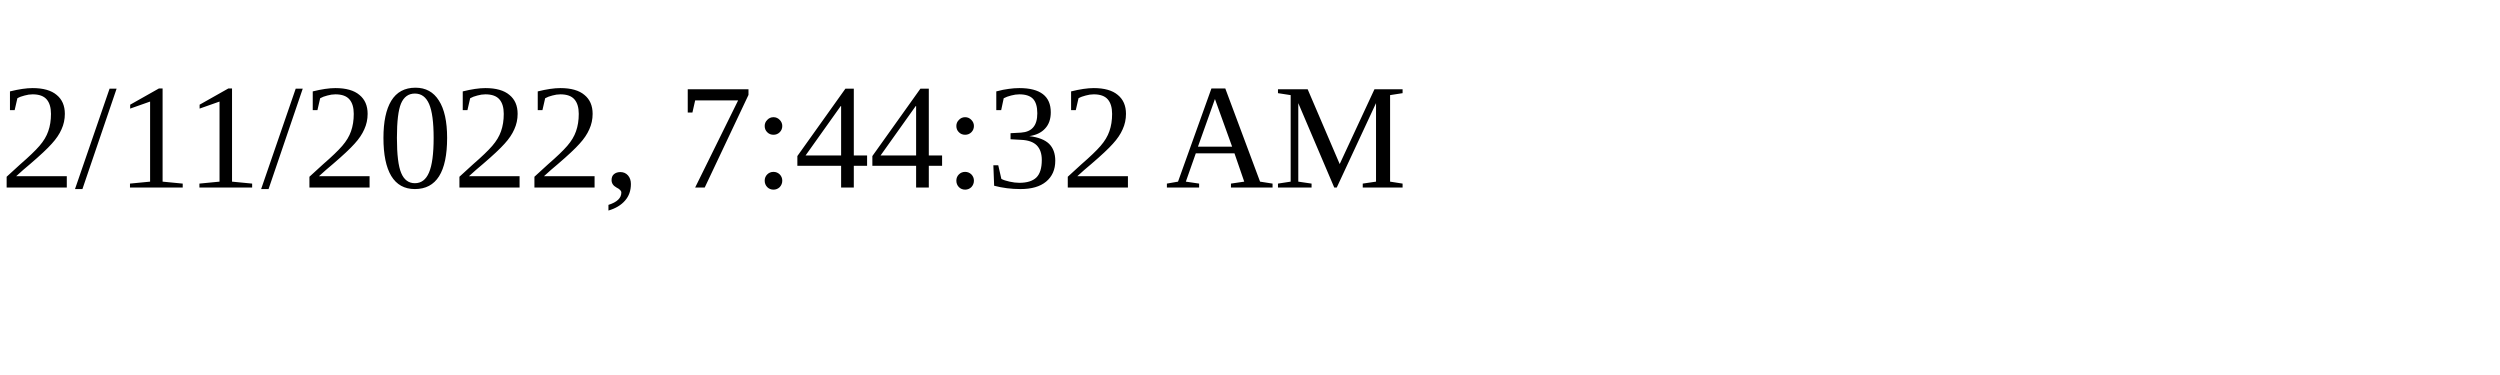
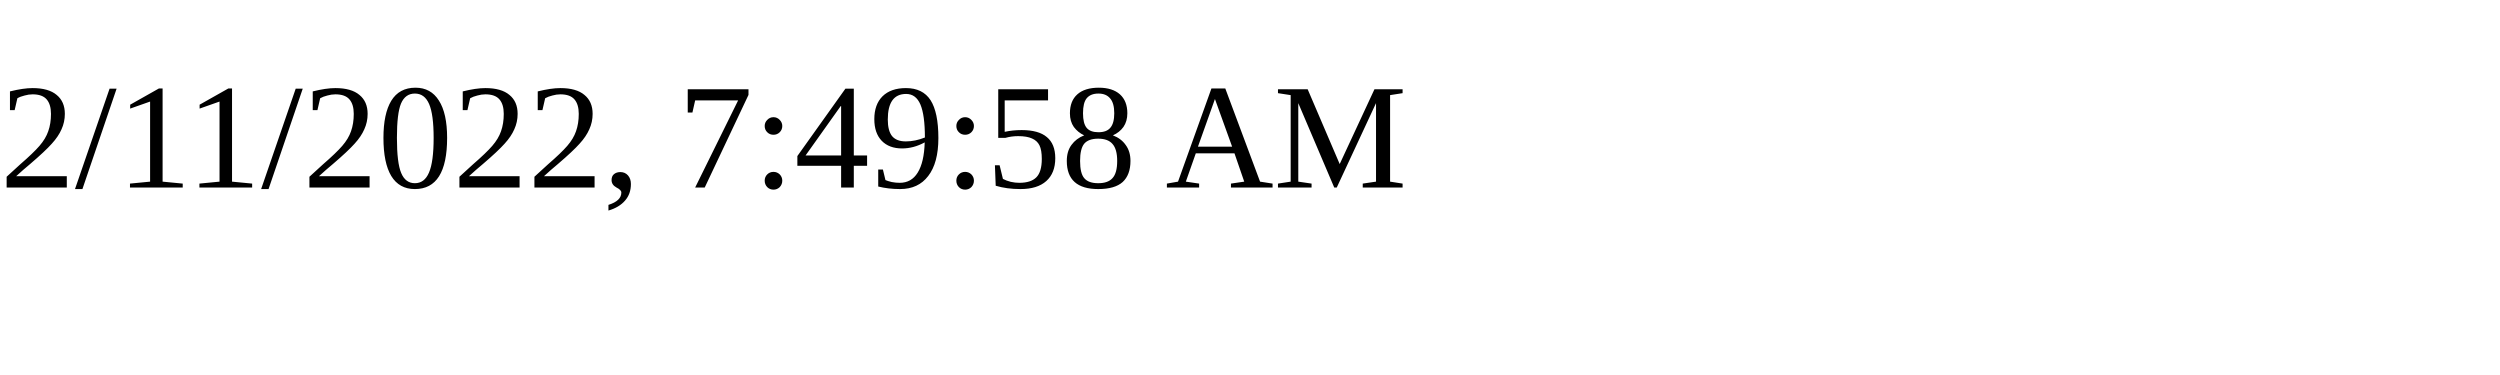
<svg xmlns="http://www.w3.org/2000/svg" height="30" width="200">
-   <text x="0" y="15">2/11/2022, 7:44:32 AM</text>
+   <text x="0" y="15">2/11/2022, 7:49:58 AM</text>
</svg>
